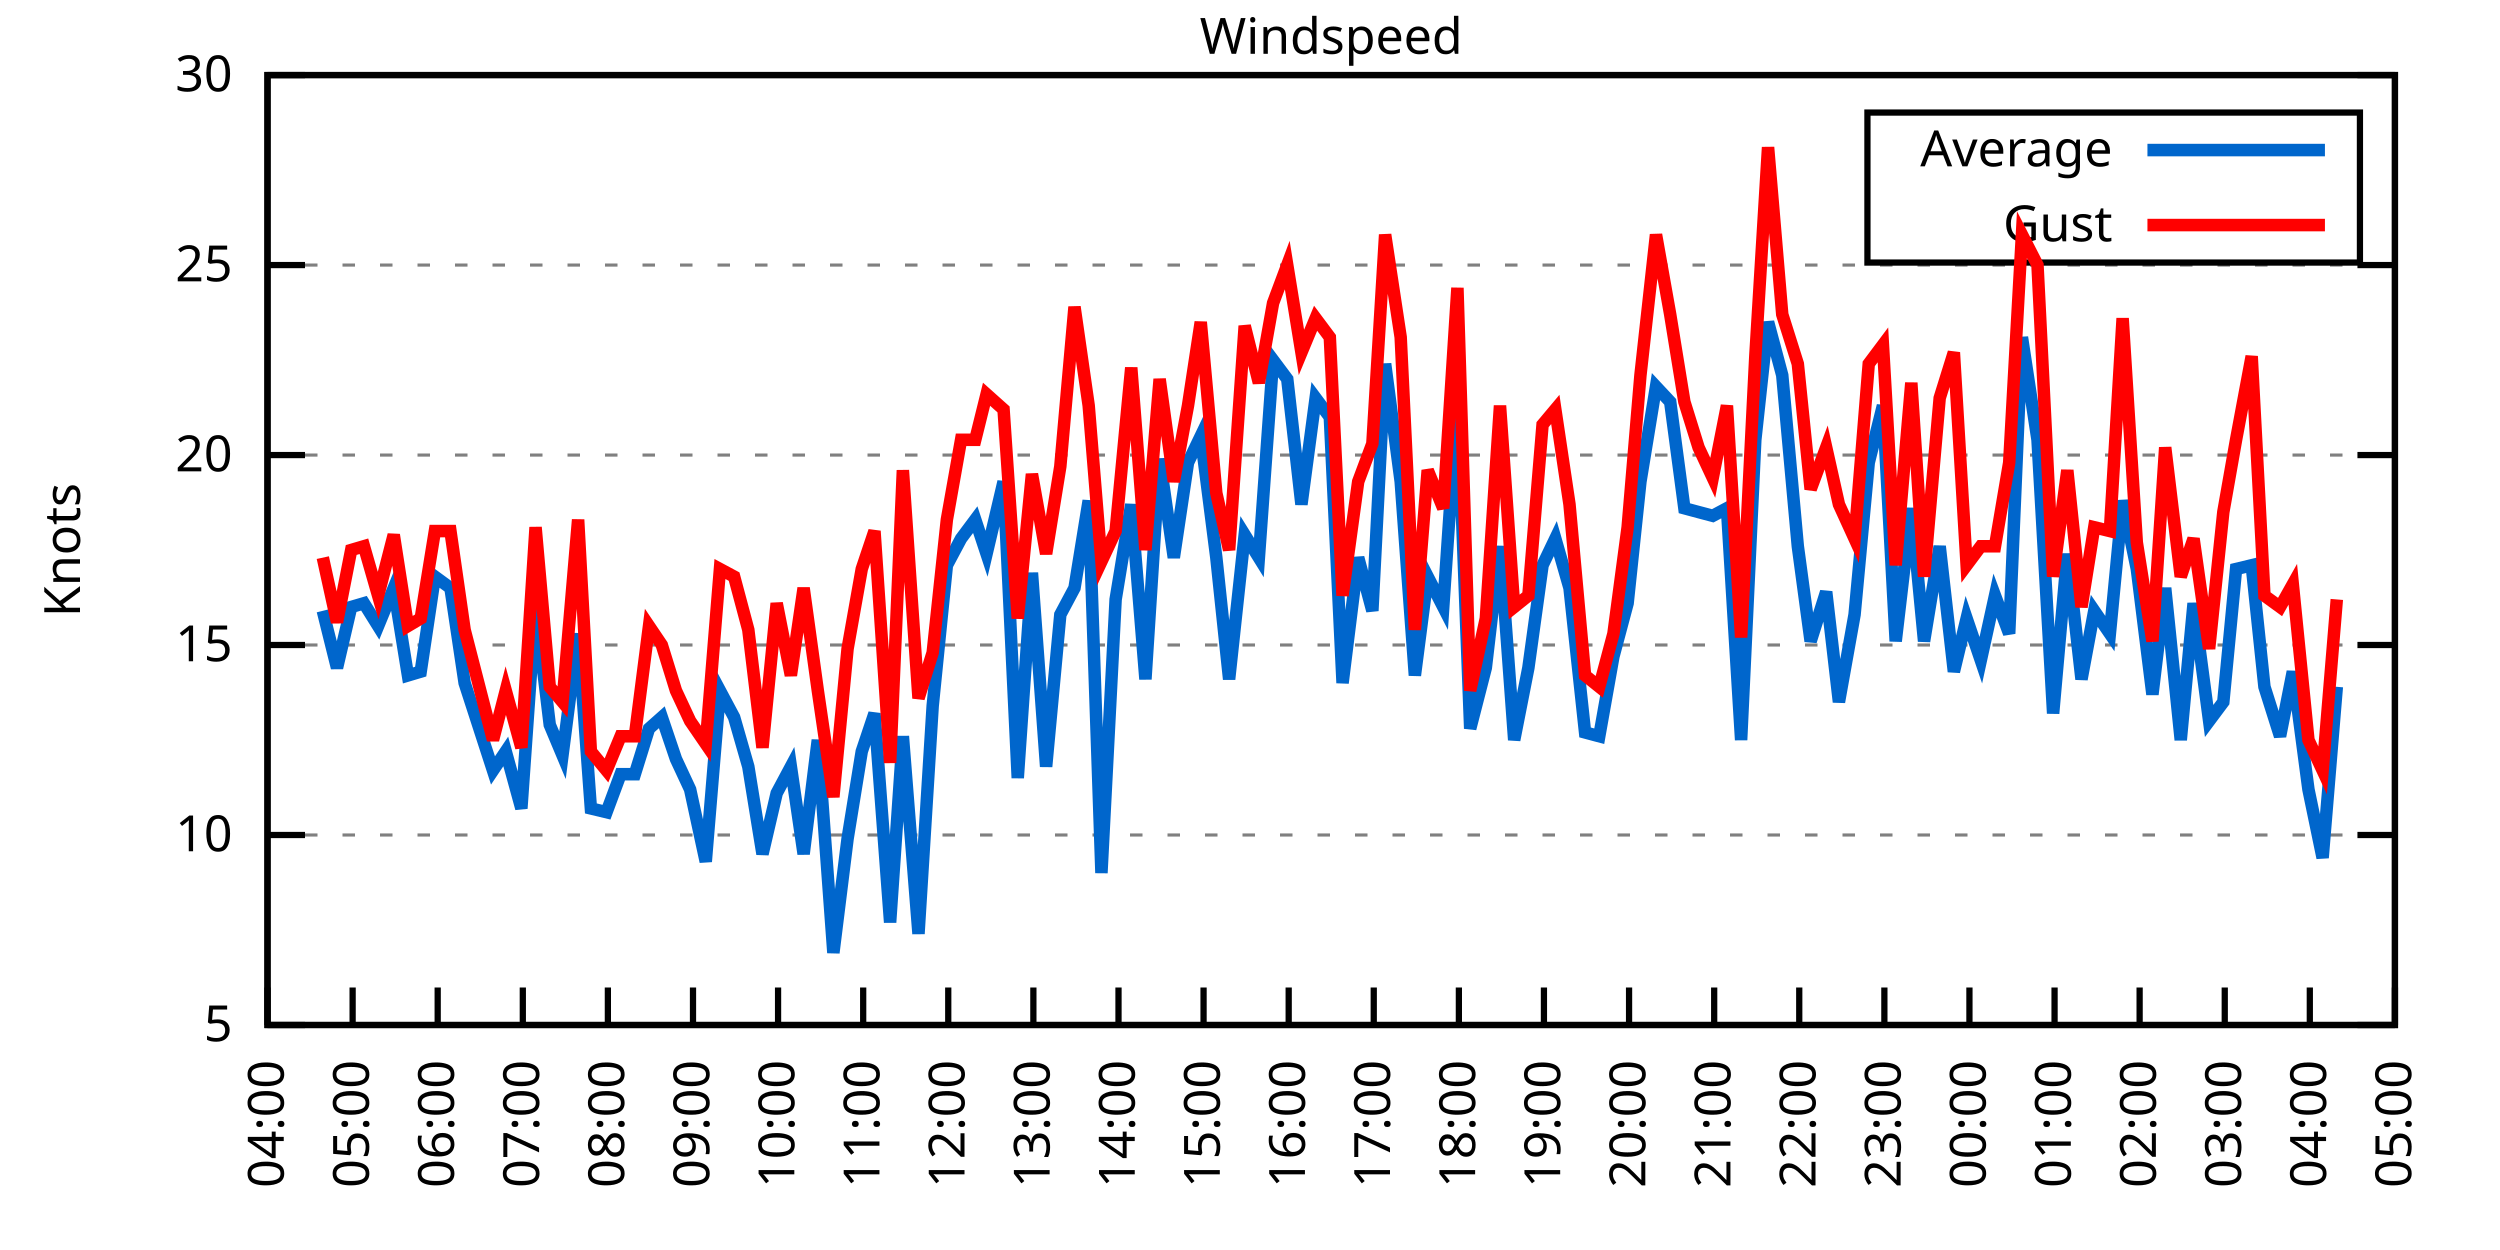
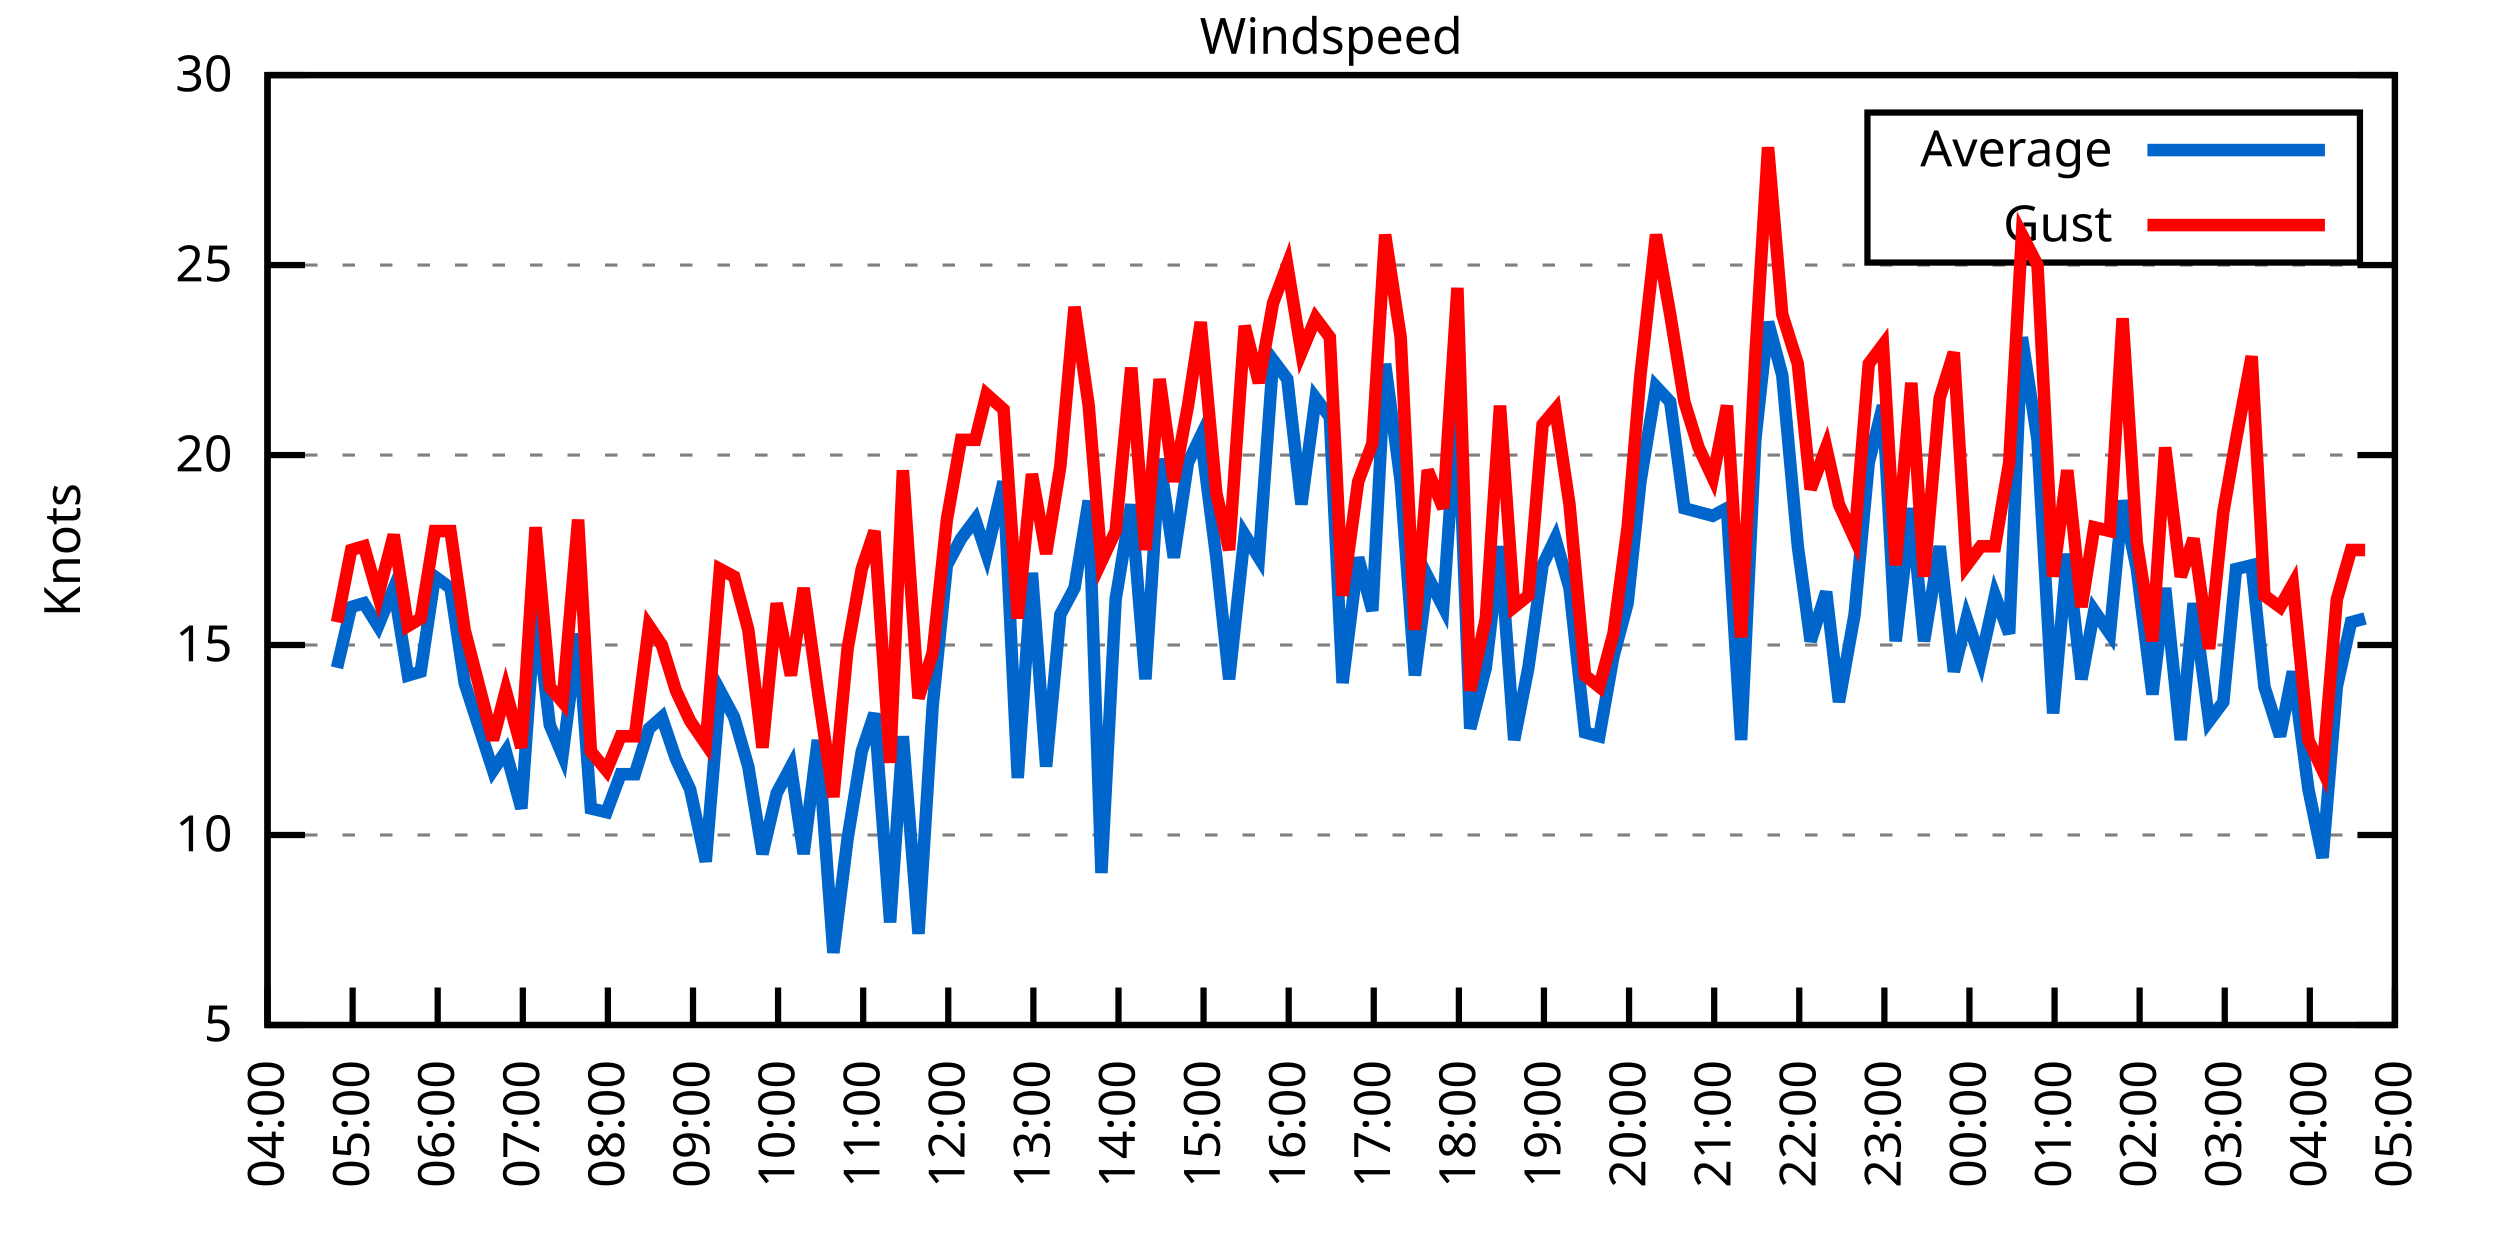
<svg xmlns="http://www.w3.org/2000/svg" xmlns:xlink="http://www.w3.org/1999/xlink" width="400" height="200" viewBox="0 0 400 200">
  <g id="gnuplot_canvas">
    <rect x="0" y="0" width="400" height="200" fill="none" />
    <defs>
      <circle id="gpDot" r="0.5" stroke-width="0.5" stroke="currentColor" />
      <path id="gpPt0" stroke-width="0.333" stroke="currentColor" d="M-1,0 h2 M0,-1 v2" />
      <path id="gpPt1" stroke-width="0.333" stroke="currentColor" d="M-1,-1 L1,1 M1,-1 L-1,1" />
      <path id="gpPt2" stroke-width="0.333" stroke="currentColor" d="M-1,0 L1,0 M0,-1 L0,1 M-1,-1 L1,1 M-1,1 L1,-1" />
      <rect id="gpPt3" stroke-width="0.333" stroke="currentColor" x="-1" y="-1" width="2" height="2" />
      <rect id="gpPt4" stroke-width="0.333" stroke="currentColor" fill="currentColor" x="-1" y="-1" width="2" height="2" />
      <circle id="gpPt5" stroke-width="0.333" stroke="currentColor" cx="0" cy="0" r="1" />
      <use xlink:href="#gpPt5" id="gpPt6" fill="currentColor" stroke="none" />
      <path id="gpPt7" stroke-width="0.333" stroke="currentColor" d="M0,-1.33 L-1.33,0.67 L1.33,0.67 z" />
      <use xlink:href="#gpPt7" id="gpPt8" fill="currentColor" stroke="none" />
      <use xlink:href="#gpPt7" id="gpPt9" stroke="currentColor" transform="rotate(180)" />
      <use xlink:href="#gpPt9" id="gpPt10" fill="currentColor" stroke="none" />
      <use xlink:href="#gpPt3" id="gpPt11" stroke="currentColor" transform="rotate(45)" />
      <use xlink:href="#gpPt11" id="gpPt12" fill="currentColor" stroke="none" />
      <path id="gpPt13" stroke-width="0.333" stroke="currentColor" d="M0,1.330 L1.265,0.411 L0.782,-1.067 L-0.782,-1.076 L-1.265,0.411 z" />
      <use xlink:href="#gpPt13" id="gpPt14" fill="currentColor" stroke="none" />
      <filter id="textbox" filterUnits="objectBoundingBox" x="0" y="0" height="1" width="1">
        <feFlood flood-color="white" flood-opacity="1" result="bgnd" />
        <feComposite in="SourceGraphic" in2="bgnd" operator="atop" />
      </filter>
      <filter id="greybox" filterUnits="objectBoundingBox" x="0" y="0" height="1" width="1">
        <feFlood flood-color="lightgrey" flood-opacity="1" result="grey" />
        <feComposite in="SourceGraphic" in2="grey" operator="atop" />
      </filter>
    </defs>
    <g fill="none" color="white" stroke="currentColor" stroke-width="1.00" stroke-linecap="butt" stroke-linejoin="miter">
</g>
    <g fill="none" color="black" stroke="currentColor" stroke-width="1.00" stroke-linecap="butt" stroke-linejoin="miter">
      <g stroke="none" shape-rendering="crispEdges">
        <polygon fill="rgb(255, 255, 255)" points="42.80,164.00 383.18,164.00 383.18,12.02 42.80,12.02 " />
      </g>
    </g>
    <g fill="none" color="black" stroke="currentColor" stroke-width="1.00" stroke-linecap="butt" stroke-linejoin="miter">
</g>
    <g fill="none" color="black" stroke="black" stroke-width="0.50" stroke-linecap="butt" stroke-linejoin="miter">
</g>
    <g fill="none" color="gray" stroke="currentColor" stroke-width="0.50" stroke-linecap="butt" stroke-linejoin="miter">
      <path stroke="gray" stroke-dasharray="2,4" class="gridline" d="M42.80,164.00 L383.19,164.00  " />
    </g>
    <g fill="none" color="gray" stroke="gray" stroke-width="1.00" stroke-linecap="butt" stroke-linejoin="miter">
</g>
    <g fill="none" color="black" stroke="currentColor" stroke-width="1.00" stroke-linecap="butt" stroke-linejoin="miter">
      <path stroke="black" d="M42.80,164.00 L48.80,164.00 M383.19,164.00 L377.19,164.00  " />
      <g transform="translate(37.20,166.60)" stroke="none" fill="black" font-family="Sans" font-size="8.00" text-anchor="end">
        <text>
          <tspan font-family="Sans"> 5</tspan>
        </text>
      </g>
    </g>
    <g fill="none" color="black" stroke="currentColor" stroke-width="1.00" stroke-linecap="butt" stroke-linejoin="miter">
</g>
    <g fill="none" color="black" stroke="black" stroke-width="0.50" stroke-linecap="butt" stroke-linejoin="miter">
</g>
    <g fill="none" color="gray" stroke="currentColor" stroke-width="0.50" stroke-linecap="butt" stroke-linejoin="miter">
      <path stroke="gray" stroke-dasharray="2,4" class="gridline" d="M42.80,133.60 L383.19,133.60  " />
    </g>
    <g fill="none" color="gray" stroke="gray" stroke-width="1.00" stroke-linecap="butt" stroke-linejoin="miter">
</g>
    <g fill="none" color="black" stroke="currentColor" stroke-width="1.00" stroke-linecap="butt" stroke-linejoin="miter">
      <path stroke="black" d="M42.80,133.60 L48.80,133.60 M383.19,133.60 L377.19,133.60  " />
      <g transform="translate(37.20,136.20)" stroke="none" fill="black" font-family="Sans" font-size="8.00" text-anchor="end">
        <text>
          <tspan font-family="Sans"> 10</tspan>
        </text>
      </g>
    </g>
    <g fill="none" color="black" stroke="currentColor" stroke-width="1.00" stroke-linecap="butt" stroke-linejoin="miter">
</g>
    <g fill="none" color="black" stroke="black" stroke-width="0.50" stroke-linecap="butt" stroke-linejoin="miter">
</g>
    <g fill="none" color="gray" stroke="currentColor" stroke-width="0.50" stroke-linecap="butt" stroke-linejoin="miter">
      <path stroke="gray" stroke-dasharray="2,4" class="gridline" d="M42.80,103.20 L383.19,103.20  " />
    </g>
    <g fill="none" color="gray" stroke="gray" stroke-width="1.00" stroke-linecap="butt" stroke-linejoin="miter">
</g>
    <g fill="none" color="black" stroke="currentColor" stroke-width="1.00" stroke-linecap="butt" stroke-linejoin="miter">
      <path stroke="black" d="M42.80,103.20 L48.80,103.20 M383.19,103.20 L377.19,103.20  " />
      <g transform="translate(37.20,105.80)" stroke="none" fill="black" font-family="Sans" font-size="8.00" text-anchor="end">
        <text>
          <tspan font-family="Sans"> 15</tspan>
        </text>
      </g>
    </g>
    <g fill="none" color="black" stroke="currentColor" stroke-width="1.00" stroke-linecap="butt" stroke-linejoin="miter">
</g>
    <g fill="none" color="black" stroke="black" stroke-width="0.50" stroke-linecap="butt" stroke-linejoin="miter">
</g>
    <g fill="none" color="gray" stroke="currentColor" stroke-width="0.50" stroke-linecap="butt" stroke-linejoin="miter">
      <path stroke="gray" stroke-dasharray="2,4" class="gridline" d="M42.80,72.81 L383.19,72.81  " />
    </g>
    <g fill="none" color="gray" stroke="gray" stroke-width="1.00" stroke-linecap="butt" stroke-linejoin="miter">
</g>
    <g fill="none" color="black" stroke="currentColor" stroke-width="1.00" stroke-linecap="butt" stroke-linejoin="miter">
      <path stroke="black" d="M42.80,72.81 L48.80,72.81 M383.19,72.81 L377.19,72.81  " />
      <g transform="translate(37.20,75.41)" stroke="none" fill="black" font-family="Sans" font-size="8.00" text-anchor="end">
        <text>
          <tspan font-family="Sans"> 20</tspan>
        </text>
      </g>
    </g>
    <g fill="none" color="black" stroke="currentColor" stroke-width="1.00" stroke-linecap="butt" stroke-linejoin="miter">
</g>
    <g fill="none" color="black" stroke="black" stroke-width="0.50" stroke-linecap="butt" stroke-linejoin="miter">
</g>
    <g fill="none" color="gray" stroke="currentColor" stroke-width="0.50" stroke-linecap="butt" stroke-linejoin="miter">
      <path stroke="gray" stroke-dasharray="2,4" class="gridline" d="M42.80,42.41 L383.19,42.41  " />
    </g>
    <g fill="none" color="gray" stroke="gray" stroke-width="1.00" stroke-linecap="butt" stroke-linejoin="miter">
</g>
    <g fill="none" color="black" stroke="currentColor" stroke-width="1.00" stroke-linecap="butt" stroke-linejoin="miter">
      <path stroke="black" d="M42.80,42.41 L48.80,42.41 M383.19,42.41 L377.19,42.41  " />
      <g transform="translate(37.20,45.01)" stroke="none" fill="black" font-family="Sans" font-size="8.00" text-anchor="end">
        <text>
          <tspan font-family="Sans"> 25</tspan>
        </text>
      </g>
    </g>
    <g fill="none" color="black" stroke="currentColor" stroke-width="1.00" stroke-linecap="butt" stroke-linejoin="miter">
</g>
    <g fill="none" color="black" stroke="black" stroke-width="0.50" stroke-linecap="butt" stroke-linejoin="miter">
</g>
    <g fill="none" color="gray" stroke="currentColor" stroke-width="0.50" stroke-linecap="butt" stroke-linejoin="miter">
      <path stroke="gray" stroke-dasharray="2,4" class="gridline" d="M42.80,12.01 L383.19,12.01  " />
    </g>
    <g fill="none" color="gray" stroke="gray" stroke-width="1.00" stroke-linecap="butt" stroke-linejoin="miter">
</g>
    <g fill="none" color="black" stroke="currentColor" stroke-width="1.00" stroke-linecap="butt" stroke-linejoin="miter">
      <path stroke="black" d="M42.80,12.01 L48.80,12.01 M383.19,12.01 L377.19,12.01  " />
      <g transform="translate(37.20,14.61)" stroke="none" fill="black" font-family="Sans" font-size="8.00" text-anchor="end">
        <text>
          <tspan font-family="Sans"> 30</tspan>
        </text>
      </g>
    </g>
    <g fill="none" color="black" stroke="currentColor" stroke-width="1.00" stroke-linecap="butt" stroke-linejoin="miter">
      <path stroke="black" d="M42.80,164.00 L42.80,158.00  " />
      <g transform="translate(45.40,169.60) rotate(270.00)" stroke="none" fill="black" font-family="Sans" font-size="8.00" text-anchor="end">
        <text>
          <tspan font-family="Sans">04:00</tspan>
        </text>
      </g>
    </g>
    <g fill="none" color="black" stroke="currentColor" stroke-width="1.00" stroke-linecap="butt" stroke-linejoin="miter">
      <path stroke="black" d="M56.42,164.00 L56.42,158.00  " />
      <g transform="translate(59.02,169.60) rotate(270.00)" stroke="none" fill="black" font-family="Sans" font-size="8.00" text-anchor="end">
        <text>
          <tspan font-family="Sans">05:00</tspan>
        </text>
      </g>
    </g>
    <g fill="none" color="black" stroke="currentColor" stroke-width="1.00" stroke-linecap="butt" stroke-linejoin="miter">
      <path stroke="black" d="M70.03,164.00 L70.03,158.00  " />
      <g transform="translate(72.63,169.60) rotate(270.00)" stroke="none" fill="black" font-family="Sans" font-size="8.00" text-anchor="end">
        <text>
          <tspan font-family="Sans">06:00</tspan>
        </text>
      </g>
    </g>
    <g fill="none" color="black" stroke="currentColor" stroke-width="1.00" stroke-linecap="butt" stroke-linejoin="miter">
      <path stroke="black" d="M83.65,164.00 L83.65,158.00  " />
      <g transform="translate(86.25,169.60) rotate(270.00)" stroke="none" fill="black" font-family="Sans" font-size="8.00" text-anchor="end">
        <text>
          <tspan font-family="Sans">07:00</tspan>
        </text>
      </g>
    </g>
    <g fill="none" color="black" stroke="currentColor" stroke-width="1.00" stroke-linecap="butt" stroke-linejoin="miter">
      <path stroke="black" d="M97.26,164.00 L97.26,158.00  " />
      <g transform="translate(99.86,169.60) rotate(270.00)" stroke="none" fill="black" font-family="Sans" font-size="8.00" text-anchor="end">
        <text>
          <tspan font-family="Sans">08:00</tspan>
        </text>
      </g>
    </g>
    <g fill="none" color="black" stroke="currentColor" stroke-width="1.00" stroke-linecap="butt" stroke-linejoin="miter">
      <path stroke="black" d="M110.88,164.00 L110.88,158.00  " />
      <g transform="translate(113.48,169.60) rotate(270.00)" stroke="none" fill="black" font-family="Sans" font-size="8.00" text-anchor="end">
        <text>
          <tspan font-family="Sans">09:00</tspan>
        </text>
      </g>
    </g>
    <g fill="none" color="black" stroke="currentColor" stroke-width="1.00" stroke-linecap="butt" stroke-linejoin="miter">
      <path stroke="black" d="M124.49,164.00 L124.49,158.00  " />
      <g transform="translate(127.09,169.60) rotate(270.00)" stroke="none" fill="black" font-family="Sans" font-size="8.00" text-anchor="end">
        <text>
          <tspan font-family="Sans">10:00</tspan>
        </text>
      </g>
    </g>
    <g fill="none" color="black" stroke="currentColor" stroke-width="1.00" stroke-linecap="butt" stroke-linejoin="miter">
      <path stroke="black" d="M138.11,164.00 L138.11,158.00  " />
      <g transform="translate(140.71,169.60) rotate(270.00)" stroke="none" fill="black" font-family="Sans" font-size="8.00" text-anchor="end">
        <text>
          <tspan font-family="Sans">11:00</tspan>
        </text>
      </g>
    </g>
    <g fill="none" color="black" stroke="currentColor" stroke-width="1.00" stroke-linecap="butt" stroke-linejoin="miter">
      <path stroke="black" d="M151.72,164.00 L151.72,158.00  " />
      <g transform="translate(154.32,169.60) rotate(270.00)" stroke="none" fill="black" font-family="Sans" font-size="8.00" text-anchor="end">
        <text>
          <tspan font-family="Sans">12:00</tspan>
        </text>
      </g>
    </g>
    <g fill="none" color="black" stroke="currentColor" stroke-width="1.00" stroke-linecap="butt" stroke-linejoin="miter">
      <path stroke="black" d="M165.34,164.00 L165.34,158.00  " />
      <g transform="translate(167.94,169.60) rotate(270.00)" stroke="none" fill="black" font-family="Sans" font-size="8.00" text-anchor="end">
        <text>
          <tspan font-family="Sans">13:00</tspan>
        </text>
      </g>
    </g>
    <g fill="none" color="black" stroke="currentColor" stroke-width="1.00" stroke-linecap="butt" stroke-linejoin="miter">
      <path stroke="black" d="M178.96,164.00 L178.96,158.00  " />
      <g transform="translate(181.56,169.60) rotate(270.00)" stroke="none" fill="black" font-family="Sans" font-size="8.00" text-anchor="end">
        <text>
          <tspan font-family="Sans">14:00</tspan>
        </text>
      </g>
    </g>
    <g fill="none" color="black" stroke="currentColor" stroke-width="1.00" stroke-linecap="butt" stroke-linejoin="miter">
      <path stroke="black" d="M192.57,164.00 L192.57,158.00  " />
      <g transform="translate(195.17,169.60) rotate(270.00)" stroke="none" fill="black" font-family="Sans" font-size="8.00" text-anchor="end">
        <text>
          <tspan font-family="Sans">15:00</tspan>
        </text>
      </g>
    </g>
    <g fill="none" color="black" stroke="currentColor" stroke-width="1.00" stroke-linecap="butt" stroke-linejoin="miter">
      <path stroke="black" d="M206.19,164.00 L206.19,158.00  " />
      <g transform="translate(208.79,169.60) rotate(270.00)" stroke="none" fill="black" font-family="Sans" font-size="8.00" text-anchor="end">
        <text>
          <tspan font-family="Sans">16:00</tspan>
        </text>
      </g>
    </g>
    <g fill="none" color="black" stroke="currentColor" stroke-width="1.00" stroke-linecap="butt" stroke-linejoin="miter">
      <path stroke="black" d="M219.80,164.00 L219.80,158.00  " />
      <g transform="translate(222.40,169.60) rotate(270.00)" stroke="none" fill="black" font-family="Sans" font-size="8.00" text-anchor="end">
        <text>
          <tspan font-family="Sans">17:00</tspan>
        </text>
      </g>
    </g>
    <g fill="none" color="black" stroke="currentColor" stroke-width="1.00" stroke-linecap="butt" stroke-linejoin="miter">
      <path stroke="black" d="M233.42,164.00 L233.42,158.00  " />
      <g transform="translate(236.02,169.60) rotate(270.00)" stroke="none" fill="black" font-family="Sans" font-size="8.00" text-anchor="end">
        <text>
          <tspan font-family="Sans">18:00</tspan>
        </text>
      </g>
    </g>
    <g fill="none" color="black" stroke="currentColor" stroke-width="1.00" stroke-linecap="butt" stroke-linejoin="miter">
      <path stroke="black" d="M247.03,164.00 L247.03,158.00  " />
      <g transform="translate(249.63,169.60) rotate(270.00)" stroke="none" fill="black" font-family="Sans" font-size="8.00" text-anchor="end">
        <text>
          <tspan font-family="Sans">19:00</tspan>
        </text>
      </g>
    </g>
    <g fill="none" color="black" stroke="currentColor" stroke-width="1.00" stroke-linecap="butt" stroke-linejoin="miter">
      <path stroke="black" d="M260.65,164.00 L260.65,158.00  " />
      <g transform="translate(263.25,169.60) rotate(270.00)" stroke="none" fill="black" font-family="Sans" font-size="8.00" text-anchor="end">
        <text>
          <tspan font-family="Sans">20:00</tspan>
        </text>
      </g>
    </g>
    <g fill="none" color="black" stroke="currentColor" stroke-width="1.00" stroke-linecap="butt" stroke-linejoin="miter">
      <path stroke="black" d="M274.27,164.00 L274.27,158.00  " />
      <g transform="translate(276.87,169.60) rotate(270.00)" stroke="none" fill="black" font-family="Sans" font-size="8.00" text-anchor="end">
        <text>
          <tspan font-family="Sans">21:00</tspan>
        </text>
      </g>
    </g>
    <g fill="none" color="black" stroke="currentColor" stroke-width="1.00" stroke-linecap="butt" stroke-linejoin="miter">
      <path stroke="black" d="M287.88,164.00 L287.88,158.00  " />
      <g transform="translate(290.48,169.60) rotate(270.00)" stroke="none" fill="black" font-family="Sans" font-size="8.00" text-anchor="end">
        <text>
          <tspan font-family="Sans">22:00</tspan>
        </text>
      </g>
    </g>
    <g fill="none" color="black" stroke="currentColor" stroke-width="1.00" stroke-linecap="butt" stroke-linejoin="miter">
      <path stroke="black" d="M301.50,164.00 L301.50,158.00  " />
      <g transform="translate(304.10,169.60) rotate(270.00)" stroke="none" fill="black" font-family="Sans" font-size="8.00" text-anchor="end">
        <text>
          <tspan font-family="Sans">23:00</tspan>
        </text>
      </g>
    </g>
    <g fill="none" color="black" stroke="currentColor" stroke-width="1.00" stroke-linecap="butt" stroke-linejoin="miter">
      <path stroke="black" d="M315.11,164.00 L315.11,158.00  " />
      <g transform="translate(317.71,169.60) rotate(270.00)" stroke="none" fill="black" font-family="Sans" font-size="8.00" text-anchor="end">
        <text>
          <tspan font-family="Sans">00:00</tspan>
        </text>
      </g>
    </g>
    <g fill="none" color="black" stroke="currentColor" stroke-width="1.00" stroke-linecap="butt" stroke-linejoin="miter">
      <path stroke="black" d="M328.73,164.00 L328.73,158.00  " />
      <g transform="translate(331.33,169.60) rotate(270.00)" stroke="none" fill="black" font-family="Sans" font-size="8.00" text-anchor="end">
        <text>
          <tspan font-family="Sans">01:00</tspan>
        </text>
      </g>
    </g>
    <g fill="none" color="black" stroke="currentColor" stroke-width="1.00" stroke-linecap="butt" stroke-linejoin="miter">
      <path stroke="black" d="M342.34,164.00 L342.34,158.00  " />
      <g transform="translate(344.94,169.60) rotate(270.00)" stroke="none" fill="black" font-family="Sans" font-size="8.00" text-anchor="end">
        <text>
          <tspan font-family="Sans">02:00</tspan>
        </text>
      </g>
    </g>
    <g fill="none" color="black" stroke="currentColor" stroke-width="1.00" stroke-linecap="butt" stroke-linejoin="miter">
      <path stroke="black" d="M355.96,164.00 L355.96,158.00  " />
      <g transform="translate(358.56,169.60) rotate(270.00)" stroke="none" fill="black" font-family="Sans" font-size="8.00" text-anchor="end">
        <text>
          <tspan font-family="Sans">03:00</tspan>
        </text>
      </g>
    </g>
    <g fill="none" color="black" stroke="currentColor" stroke-width="1.00" stroke-linecap="butt" stroke-linejoin="miter">
      <path stroke="black" d="M369.57,164.00 L369.57,158.00  " />
      <g transform="translate(372.17,169.60) rotate(270.00)" stroke="none" fill="black" font-family="Sans" font-size="8.00" text-anchor="end">
        <text>
          <tspan font-family="Sans">04:00</tspan>
        </text>
      </g>
    </g>
    <g fill="none" color="black" stroke="currentColor" stroke-width="1.00" stroke-linecap="butt" stroke-linejoin="miter">
      <path stroke="black" d="M383.19,164.00 L383.19,158.00  " />
      <g transform="translate(385.79,169.60) rotate(270.00)" stroke="none" fill="black" font-family="Sans" font-size="8.00" text-anchor="end">
        <text>
          <tspan font-family="Sans">05:00</tspan>
        </text>
      </g>
    </g>
    <g fill="none" color="black" stroke="currentColor" stroke-width="1.00" stroke-linecap="butt" stroke-linejoin="miter">
</g>
    <g fill="none" color="black" stroke="currentColor" stroke-width="1.00" stroke-linecap="butt" stroke-linejoin="miter">
      <path stroke="black" d="M42.80,12.01 L42.80,164.00 L383.19,164.00 L383.19,12.01 L42.80,12.01 Z  " />
    </g>
    <g fill="none" color="black" stroke="currentColor" stroke-width="1.00" stroke-linecap="butt" stroke-linejoin="miter">
</g>
    <g fill="none" color="black" stroke="currentColor" stroke-width="1.00" stroke-linecap="butt" stroke-linejoin="miter">
      <path stroke="black" d="M298.79,42.01 L298.79,18.01 L377.59,18.01 L377.59,42.01 L298.79,42.01 Z  " />
    </g>
    <g id="Windspeed_plot_1">
      <g fill="none" color="white" stroke="black" stroke-width="2.00" stroke-linecap="butt" stroke-linejoin="miter">
</g>
      <g fill="none" color="black" stroke="currentColor" stroke-width="2.00" stroke-linecap="butt" stroke-linejoin="miter">
        <g transform="translate(337.99,26.61)" stroke="none" fill="black" font-family="Sans" font-size="8.00" text-anchor="end">
          <text>
            <tspan font-family="Sans">Average</tspan>
          </text>
        </g>
      </g>
      <g fill="none" color="black" stroke="currentColor" stroke-width="2.00" stroke-linecap="butt" stroke-linejoin="miter">
-         <path stroke="rgb(  0, 102, 204)" d="M343.59,24.01 L371.99,24.01 M51.65,97.73 L53.92,106.85 L56.19,97.12 L58.23,96.52 L60.50,100.16 L63.00,94.08   L65.27,108.07 L67.31,107.46 L69.58,92.26 L72.07,94.08 L74.34,109.28 L78.88,123.27 L80.92,120.23 L83.42,129.35   L85.69,97.12 L87.96,115.97 L90.00,120.83 L92.50,101.38 L94.54,129.35 L97.04,129.95 L99.30,123.87 L101.57,123.87   L103.84,116.58 L105.89,114.76 L108.15,121.44 L110.42,126.31 L112.92,137.86 L115.19,110.50 L117.46,114.76 L119.73,122.66   L122.00,136.64 L124.27,126.91 L126.54,122.66 L128.58,136.64 L130.85,118.40 L133.34,152.45 L135.61,134.21 L137.88,120.23   L139.92,114.15 L142.42,147.59 L144.46,117.80 L146.96,149.41 L149.23,112.93 L151.50,90.44 L153.77,86.18 L156.04,83.14   L157.85,88.61 L160.57,77.06 L162.84,124.48 L165.11,91.65 L167.38,122.66 L169.65,98.34 L171.92,94.08 L174.19,80.10   L176.23,139.68 L178.50,95.91 L181.00,80.71 L183.27,108.68 L185.54,73.41 L187.81,89.22 L190.08,74.02 L192.12,69.77   L194.61,89.22 L196.66,108.68 L199.15,85.57 L201.42,89.22 L203.69,57.61 L205.96,60.65 L208.23,80.71 L210.50,63.69   L212.77,66.73 L214.81,109.28 L217.31,89.22 L219.58,97.73 L221.62,58.21 L224.11,77.06 L226.38,108.07 L228.43,92.26   L230.92,97.12 L233.19,63.69 L235.23,116.58 L237.73,106.85 L240.00,87.40 L242.27,118.40 L244.54,106.85 L246.81,90.44   L248.85,86.18 L251.12,94.08 L253.61,117.19 L255.88,117.80 L258.15,105.03 L260.42,96.52 L262.47,77.06 L264.96,61.86   L267.23,64.29 L269.50,81.32 L271.77,81.93 L274.04,82.53 L276.31,81.32 L278.58,118.40 L280.85,70.37 L282.89,51.53   L285.16,60.04 L287.65,87.40 L289.70,102.60 L292.19,94.69 L294.23,112.32 L296.73,98.34 L299.00,74.02 L301.27,64.90   L303.31,102.60 L305.81,81.32 L307.85,102.60 L310.35,87.40 L312.62,107.46 L314.66,98.95 L316.93,105.64 L319.20,95.30   L321.47,101.38 L323.51,53.96 L326.00,70.37 L328.50,114.15 L330.77,88.61 L333.04,108.68 L335.08,97.73 L337.58,101.38   L339.62,80.10 L341.89,91.04 L344.39,111.11 L346.43,94.08 L348.92,118.40 L350.97,96.52 L353.46,115.36 L355.73,112.32   L357.77,91.04 L360.27,90.44 L362.31,109.89 L364.81,117.80 L366.85,107.46 L369.35,126.31 L371.62,137.25 L373.89,109.89    " />
+         <path stroke="rgb(  0, 102, 204)" d="M343.59,24.01 L371.99,24.01 M53.92,106.85 L56.19,97.12 L58.23,96.52 L60.50,100.16 L63.00,94.08 L65.27,108.07   L67.31,107.46 L69.58,92.26 L72.07,94.08 L74.34,109.28 L78.88,123.27 L80.92,120.23 L83.42,129.35 L85.69,97.12   L87.96,115.97 L90.00,120.83 L92.50,101.38 L94.54,129.35 L97.04,129.95 L99.30,123.87 L101.57,123.87 L103.84,116.58   L105.89,114.76 L108.15,121.44 L110.42,126.31 L112.92,137.86 L115.19,110.50 L117.46,114.76 L119.73,122.66 L122.00,136.64   L124.27,126.91 L126.54,122.66 L128.58,136.64 L130.85,118.40 L133.34,152.45 L135.61,134.21 L137.88,120.23 L139.92,114.15   L142.42,147.59 L144.46,117.80 L146.96,149.41 L149.23,112.93 L151.50,90.44 L153.77,86.18 L156.04,83.14 L157.85,88.61   L160.57,77.06 L162.84,124.48 L165.11,91.65 L167.38,122.66 L169.65,98.34 L171.92,94.08 L174.19,80.10 L176.23,139.68   L178.50,95.91 L181.00,80.71 L183.27,108.68 L185.54,73.41 L187.81,89.22 L190.08,74.02 L192.12,69.77 L194.61,89.22   L196.66,108.68 L199.15,85.57 L201.42,89.22 L203.69,57.61 L205.96,60.65 L208.23,80.71 L210.50,63.69 L212.77,66.73   L214.81,109.28 L217.31,89.22 L219.58,97.73 L221.62,58.21 L224.11,77.06 L226.38,108.07 L228.43,92.26 L230.92,97.12   L233.19,63.69 L235.23,116.58 L237.73,106.85 L240.00,87.40 L242.27,118.40 L244.54,106.85 L246.81,90.44 L248.85,86.18   L251.12,94.08 L253.61,117.19 L255.88,117.80 L258.15,105.03 L260.42,96.52 L262.47,77.06 L264.96,61.86 L267.23,64.29   L269.50,81.32 L271.77,81.93 L274.04,82.53 L276.31,81.32 L278.58,118.40 L280.85,70.37 L282.89,51.53 L285.16,60.04   L287.65,87.40 L289.70,102.60 L292.19,94.69 L294.23,112.32 L296.73,98.34 L299.00,74.02 L301.27,64.90 L303.31,102.60   L305.81,81.32 L307.85,102.60 L310.35,87.40 L312.62,107.46 L314.66,98.95 L316.93,105.64 L319.20,95.30 L321.47,101.38   L323.51,53.96 L326.00,70.37 L328.50,114.15 L330.77,88.61 L333.04,108.68 L335.08,97.73 L337.58,101.38 L339.62,80.10   L341.89,91.04 L344.39,111.11 L346.43,94.08 L348.92,118.40 L350.97,96.52 L353.46,115.36 L355.73,112.32 L357.77,91.04   L360.27,90.44 L362.31,109.89 L364.81,117.80 L366.85,107.46 L369.35,126.31 L371.62,137.25 L373.89,109.89 L376.16,99.56   L378.42,98.95  " />
      </g>
    </g>
    <g id="Windspeed_plot_2">
      <g fill="none" color="black" stroke="currentColor" stroke-width="2.00" stroke-linecap="butt" stroke-linejoin="miter">
        <g transform="translate(337.99,38.61)" stroke="none" fill="black" font-family="Sans" font-size="8.00" text-anchor="end">
          <text>
            <tspan font-family="Sans">Gust</tspan>
          </text>
        </g>
      </g>
      <g fill="none" color="black" stroke="currentColor" stroke-width="2.00" stroke-linecap="butt" stroke-linejoin="miter">
-         <path stroke="rgb(255,   0,   0)" d="M343.59,36.01 L371.99,36.01 M51.65,89.22 L53.92,99.56 L56.19,88.00 L58.23,87.40 L60.50,95.30 L63.00,85.57   L65.27,100.16 L67.31,98.95 L69.58,84.97 L72.07,84.97 L74.34,100.77 L78.88,118.40 L80.92,110.50 L83.42,119.62   L85.69,84.36 L87.96,109.89 L90.00,112.32 L92.50,83.14 L94.54,120.23 L97.04,123.27 L99.30,117.80 L101.57,117.80   L103.84,100.16 L105.89,103.20 L108.15,110.50 L110.42,115.36 L112.92,119.01 L115.19,91.04 L117.46,92.26 L119.73,100.77   L122.00,119.62 L124.27,96.52 L126.54,108.07 L128.58,94.08 L130.85,110.50 L133.34,127.52 L135.61,103.81 L137.88,91.04   L139.92,84.97 L142.42,122.05 L144.46,75.24 L146.96,111.72 L149.23,104.42 L151.50,83.14 L153.77,70.37 L156.04,70.37   L157.85,63.08 L160.57,65.51 L162.84,98.95 L165.11,75.85 L167.38,88.61 L169.65,74.63 L171.92,49.10 L174.19,64.90   L176.23,89.83 L178.50,84.97 L181.00,58.82 L183.27,88.00 L185.54,60.65 L187.81,77.06 L190.08,64.90 L192.12,51.53   L194.61,78.89 L196.66,88.00 L199.15,52.14 L201.42,61.25 L203.69,48.49 L205.96,42.41 L208.23,56.39 L210.50,50.92   L212.77,53.96 L214.81,95.30 L217.31,77.06 L219.58,70.98 L221.62,37.54 L224.11,53.96 L226.38,100.77 L228.43,75.24   L230.92,81.32 L233.19,46.06 L235.23,110.50 L237.73,98.95 L240.00,64.90 L242.27,97.12 L244.54,95.30 L246.81,67.94   L248.85,65.51 L251.12,80.71 L253.61,108.07 L255.88,109.89 L258.15,101.38 L260.42,84.36 L262.47,60.04 L264.96,37.54   L267.23,50.31 L269.50,64.29 L271.77,71.59 L274.04,76.45 L276.31,64.90 L278.58,101.99 L280.85,57.00 L282.89,23.56   L285.16,50.31 L287.65,58.21 L289.70,78.28 L292.19,71.59 L294.23,80.71 L296.73,86.18 L299.00,58.21 L301.27,55.18   L303.31,90.44 L305.81,61.25 L307.85,92.26 L310.35,63.69 L312.62,56.39 L314.66,90.44 L316.93,87.40 L319.20,87.40   L321.47,74.02 L323.51,37.54 L326.00,42.41 L328.50,92.26 L330.77,75.24 L333.04,97.12 L335.08,84.36 L337.58,84.97   L339.62,50.92 L341.89,86.79 L344.39,102.60 L346.43,71.59 L348.92,92.26 L350.97,86.18 L353.46,103.81 L355.73,81.93   L357.77,70.37 L360.27,57.00 L362.31,95.30 L364.81,97.12 L366.85,93.48 L369.35,118.40 L371.62,123.27 L373.89,95.91    " />
+         <path stroke="rgb(255,   0,   0)" d="M343.59,36.01 L371.99,36.01 M53.92,99.56 L56.19,88.00 L58.23,87.40 L60.50,95.30 L63.00,85.57 L65.27,100.16   L67.31,98.95 L69.58,84.97 L72.07,84.97 L74.34,100.77 L78.88,118.40 L80.92,110.50 L83.42,119.62 L85.69,84.36   L87.96,109.89 L90.00,112.32 L92.50,83.14 L94.54,120.23 L97.04,123.27 L99.30,117.80 L101.57,117.80 L103.84,100.16   L105.89,103.20 L108.15,110.50 L110.42,115.36 L112.92,119.01 L115.19,91.04 L117.46,92.26 L119.73,100.77 L122.00,119.62   L124.27,96.52 L126.54,108.07 L128.58,94.08 L130.85,110.50 L133.34,127.52 L135.61,103.81 L137.88,91.04 L139.92,84.97   L142.42,122.05 L144.46,75.24 L146.96,111.72 L149.23,104.42 L151.50,83.14 L153.77,70.37 L156.04,70.37 L157.85,63.08   L160.57,65.51 L162.84,98.95 L165.11,75.85 L167.38,88.61 L169.65,74.63 L171.92,49.10 L174.19,64.90 L176.23,89.83   L178.50,84.97 L181.00,58.82 L183.27,88.00 L185.54,60.65 L187.81,77.06 L190.08,64.90 L192.12,51.53 L194.61,78.89   L196.66,88.00 L199.15,52.14 L201.42,61.25 L203.69,48.49 L205.96,42.41 L208.23,56.39 L210.50,50.92 L212.77,53.96   L214.81,95.30 L217.31,77.06 L219.58,70.98 L221.62,37.54 L224.11,53.96 L226.38,100.77 L228.43,75.24 L230.92,81.32   L233.19,46.06 L235.23,110.50 L237.73,98.95 L240.00,64.90 L242.27,97.12 L244.54,95.30 L246.81,67.94 L248.85,65.51   L251.12,80.71 L253.61,108.07 L255.88,109.89 L258.15,101.38 L260.42,84.36 L262.47,60.04 L264.96,37.54 L267.23,50.31   L269.50,64.29 L271.77,71.59 L274.04,76.45 L276.31,64.90 L278.58,101.99 L280.85,57.00 L282.89,23.56 L285.16,50.31   L287.65,58.21 L289.70,78.28 L292.19,71.59 L294.23,80.71 L296.73,86.18 L299.00,58.21 L301.27,55.18 L303.31,90.44   L305.81,61.25 L307.85,92.26 L310.35,63.69 L312.62,56.39 L314.66,90.44 L316.93,87.40 L319.20,87.40 L321.47,74.02   L323.51,37.54 L326.00,42.41 L328.50,92.26 L330.77,75.24 L333.04,97.12 L335.08,84.36 L337.58,84.97 L339.62,50.92   L341.89,86.79 L344.39,102.60 L346.43,71.59 L348.92,92.26 L350.97,86.18 L353.46,103.81 L355.73,81.93 L357.77,70.37   L360.27,57.00 L362.31,95.30 L364.81,97.12 L366.85,93.48 L369.35,118.40 L371.62,123.27 L373.89,95.91 L376.16,88.00   L378.42,88.00  " />
      </g>
    </g>
    <g fill="none" color="black" stroke="currentColor" stroke-width="2.00" stroke-linecap="butt" stroke-linejoin="miter">
</g>
    <g fill="none" color="black" stroke="black" stroke-width="1.00" stroke-linecap="butt" stroke-linejoin="miter">
</g>
    <g fill="none" color="black" stroke="currentColor" stroke-width="1.00" stroke-linecap="butt" stroke-linejoin="miter">
      <path stroke="black" d="M42.80,12.01 L42.80,164.00 L383.19,164.00 L383.19,12.01 L42.80,12.01 Z  " />
      <g transform="translate(12.80,88.01) rotate(270.00)" stroke="none" fill="black" font-family="Sans" font-size="8.00" text-anchor="middle">
        <text>
          <tspan font-family="Sans">Knots</tspan>
        </text>
      </g>
    </g>
    <g fill="none" color="black" stroke="currentColor" stroke-width="1.00" stroke-linecap="butt" stroke-linejoin="miter">
</g>
    <g fill="none" color="black" stroke="currentColor" stroke-width="1.00" stroke-linecap="butt" stroke-linejoin="miter">
      <g transform="translate(212.99,8.61)" stroke="none" fill="black" font-family="Sans" font-size="8.00" text-anchor="middle">
        <text>
          <tspan font-family="Sans">Windspeed</tspan>
        </text>
      </g>
    </g>
    <g fill="none" color="black" stroke="currentColor" stroke-width="1.00" stroke-linecap="butt" stroke-linejoin="miter">
</g>
  </g>
</svg>
